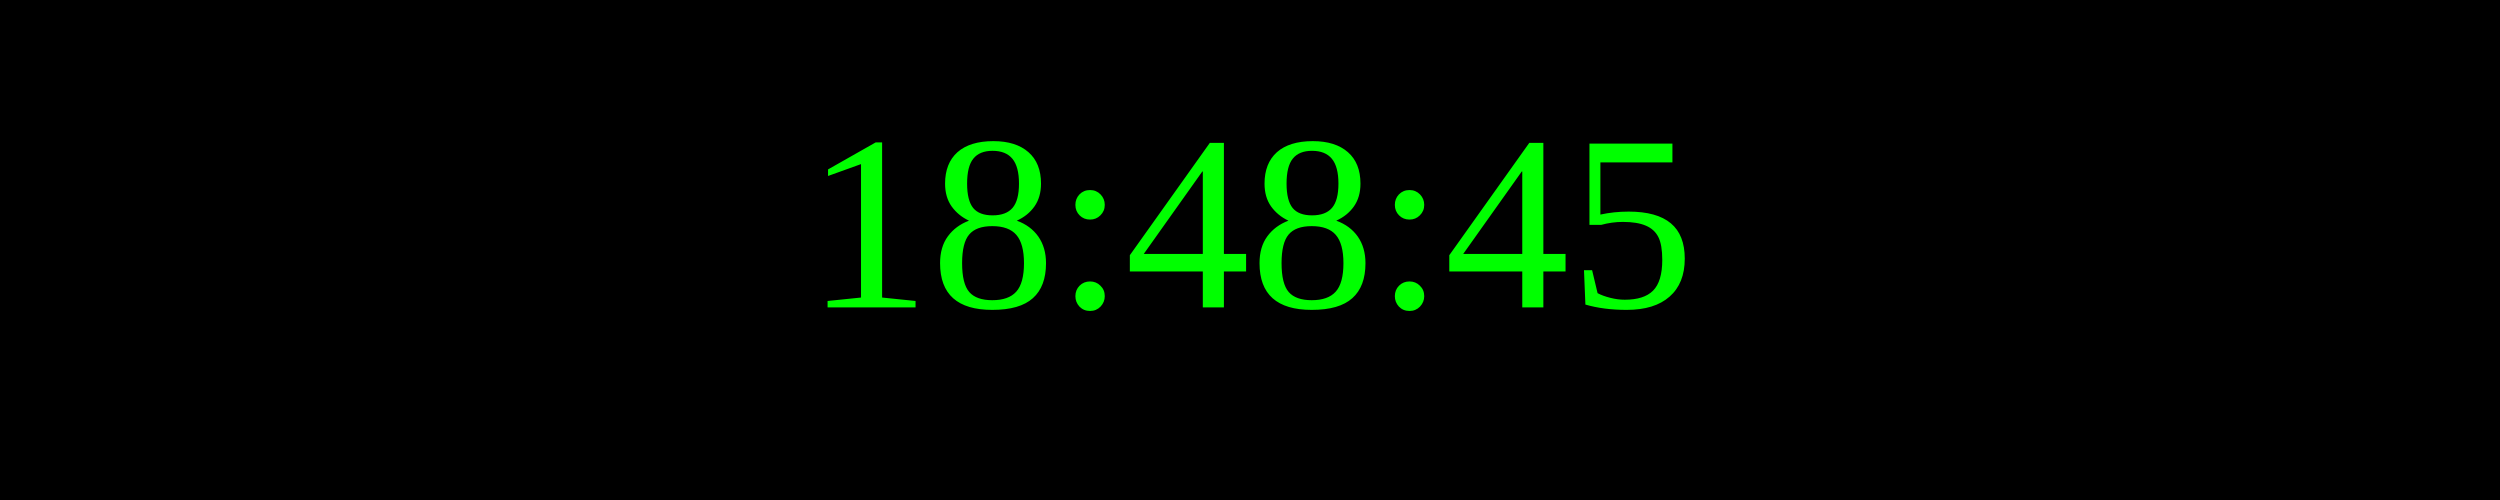
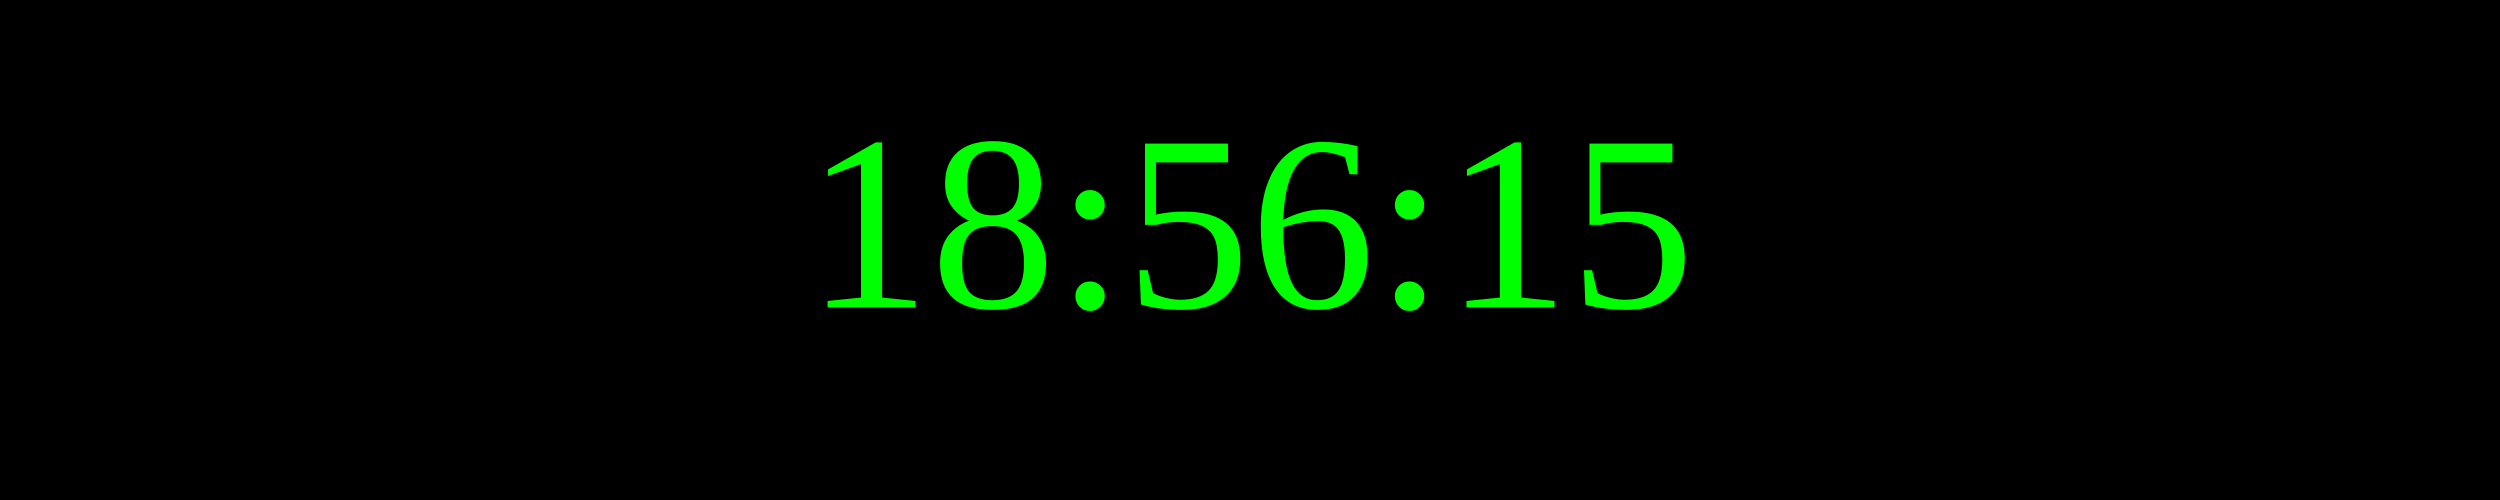
<svg xmlns="http://www.w3.org/2000/svg" width="250" height="50">
  <rect width="100%" height="100%" fill="black" />
  <text x="50%" y="50%" font-size="25" fill="lime" text-anchor="middle" dominant-baseline="middle">
- 18:48:45
+ 18:56:15
</text>
</svg>
